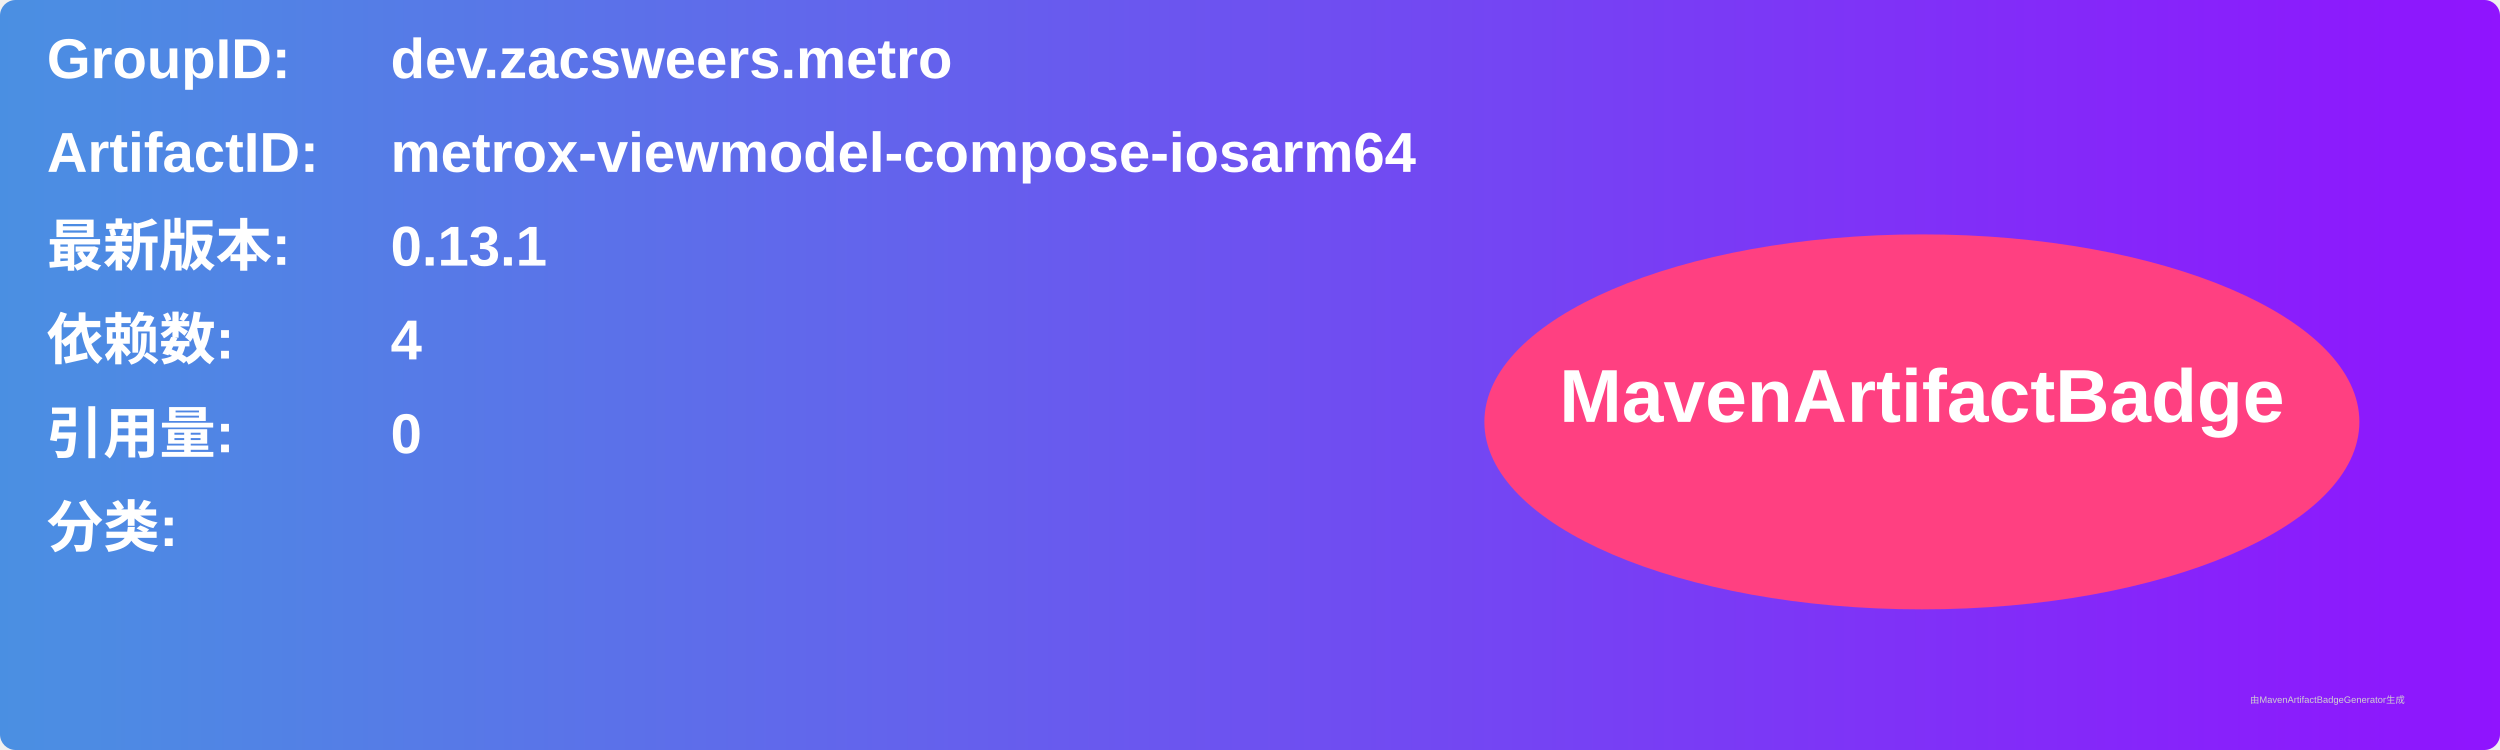
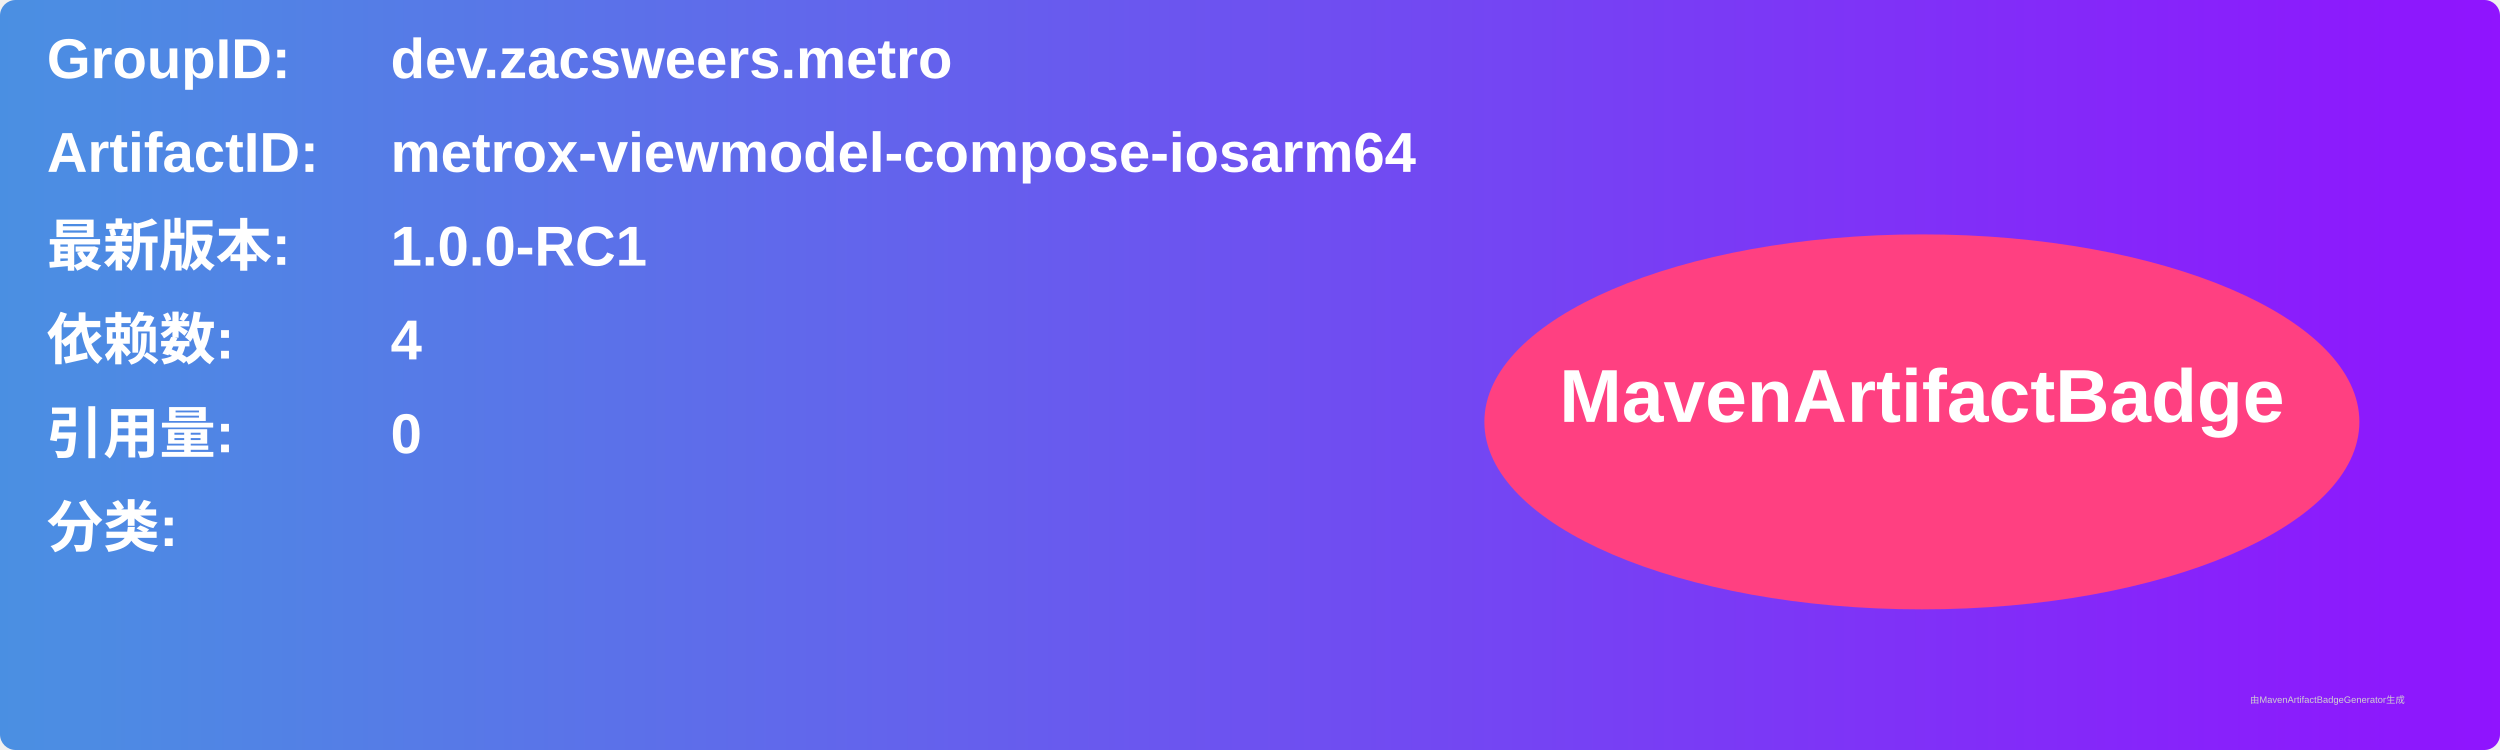
<svg xmlns="http://www.w3.org/2000/svg" width="800" height="240" viewBox="0 0 800 240">
  <linearGradient id="grad" x1="0%" y1="0%" x2="100%" y2="0%">
    <stop offset="0%" stop-color="#4a90e2" />
    <stop offset="100%" stop-color="#9013fe" />
  </linearGradient>
  <rect width="100%" height="100%" rx="5" ry="5" fill="url(#grad)" />
  <g transform="translate(15, 15)">
    <text x="0" y="10" font-family="Arial" font-size="18" fill="white" font-weight="bold" width="260">GroupID:</text>
    <text x="110" y="10" font-family="Arial" font-size="18" fill="white" font-weight="bold" width="460">dev.zacsweers.metro</text>
    <text x="0" y="40" font-family="Arial" font-size="18" fill="white" font-weight="bold" width="260">ArtifactID:</text>
    <text x="110" y="40" font-family="Arial" font-size="18" fill="white" font-weight="bold" width="460">metrox-viewmodel-compose-iosarm64</text>
    <text x="0" y="70" font-family="Arial" font-size="18" fill="white" font-weight="bold">最新版本:</text>
    <text x="110" y="70" font-family="Arial" font-size="18" fill="white" font-weight="bold">
-       <tspan font-weight="bold">0.13.1</tspan>
+       <tspan font-weight="bold">1.0.0-RC1</tspan>
    </text>
    <text x="0" y="100" font-family="Arial" font-size="18" fill="white" font-weight="bold">依赖数: </text>
    <text x="110" y="100" font-family="Arial" font-size="18" fill="white">
      <tspan font-weight="bold">4</tspan>
    </text>
    <text x="0" y="130" font-family="Arial" font-size="18" fill="white" font-weight="bold">引用量: </text>
    <text x="110" y="130" font-family="Arial" font-size="18" fill="white">
      <tspan font-weight="bold">0</tspan>
    </text>
    <text x="0" y="160" font-family="Arial" font-size="18" fill="white" font-weight="bold">分类:</text>
    <text x="10" y="190" font-family="Arial" font-size="10" fill="white">
      <tspan font-weight="bold" />
    </text>
    <ellipse cx="600" cy="120" rx="140" ry="60" fill="#ff4081" />
    <text x="600" y="120" text-anchor="middle" font-family="Arial" font-size="24" fill="white" font-weight="bold">MavenArtifactBadge</text>
  </g>
  <text x="720" y="225" font-family="Arial" font-size="3" fill="#d0d0d0">由MavenArtifactBadgeGenerator生成</text>
</svg>
